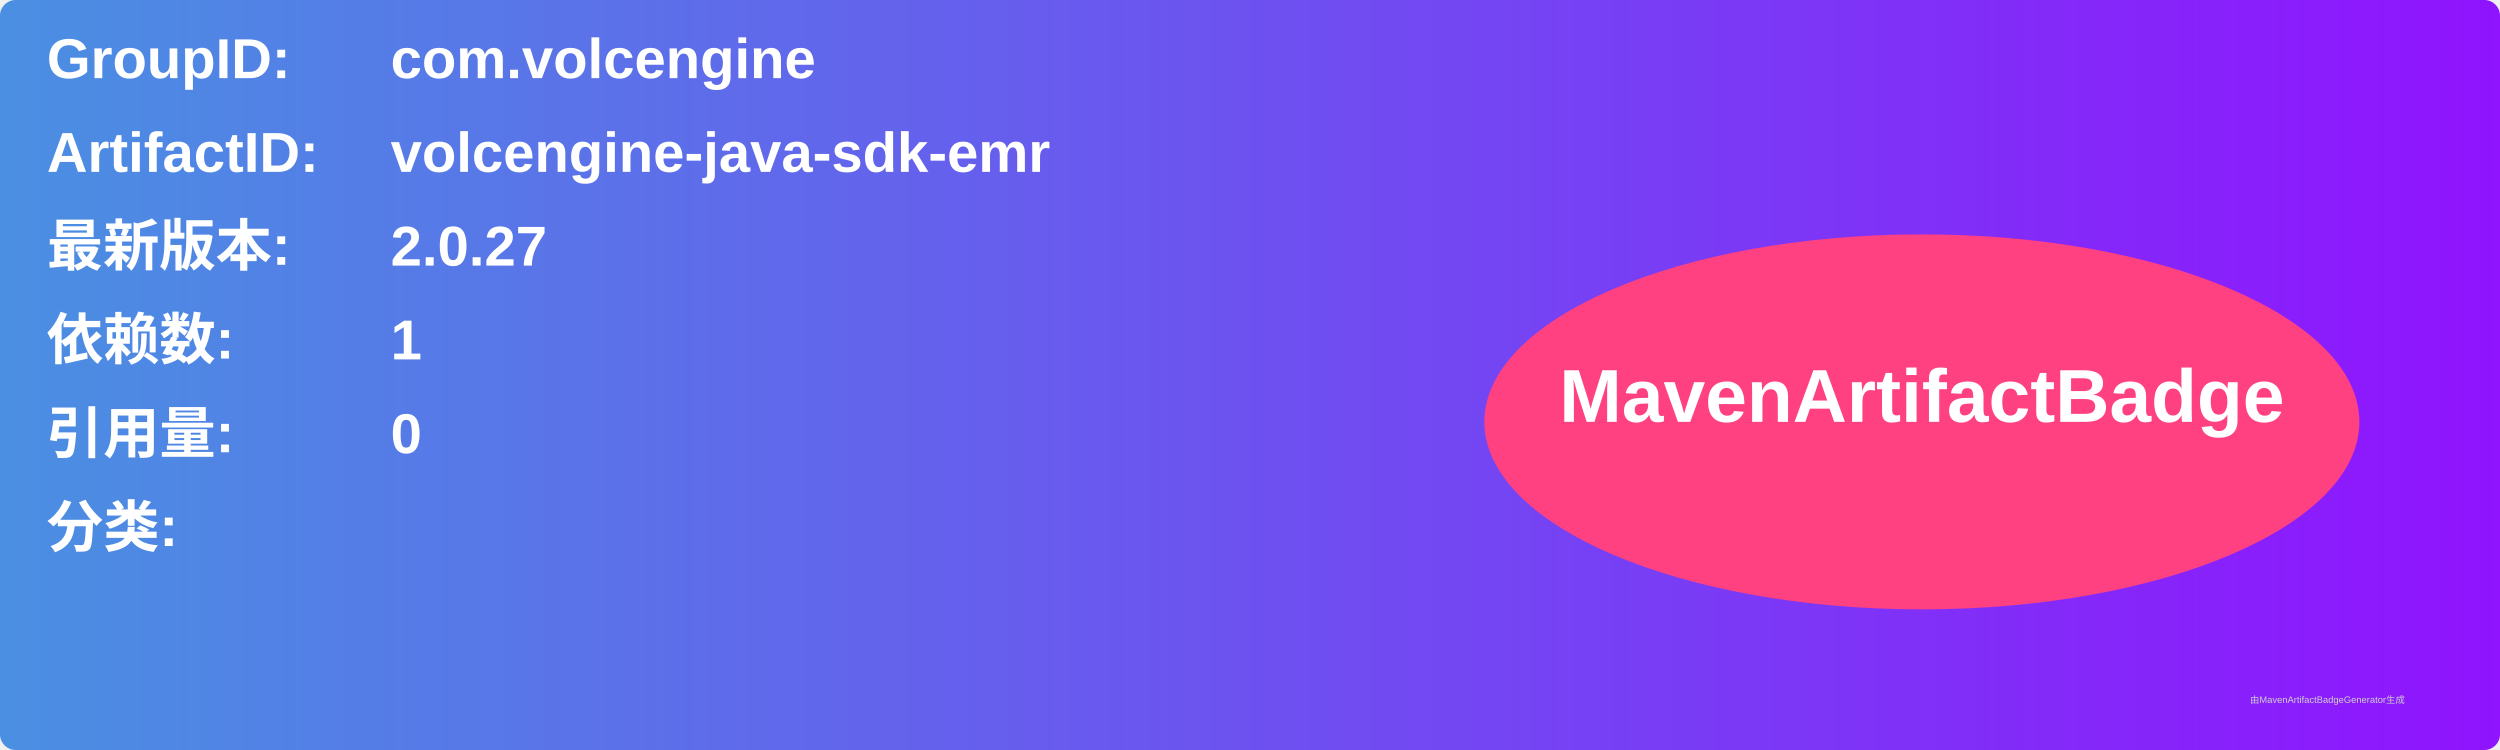
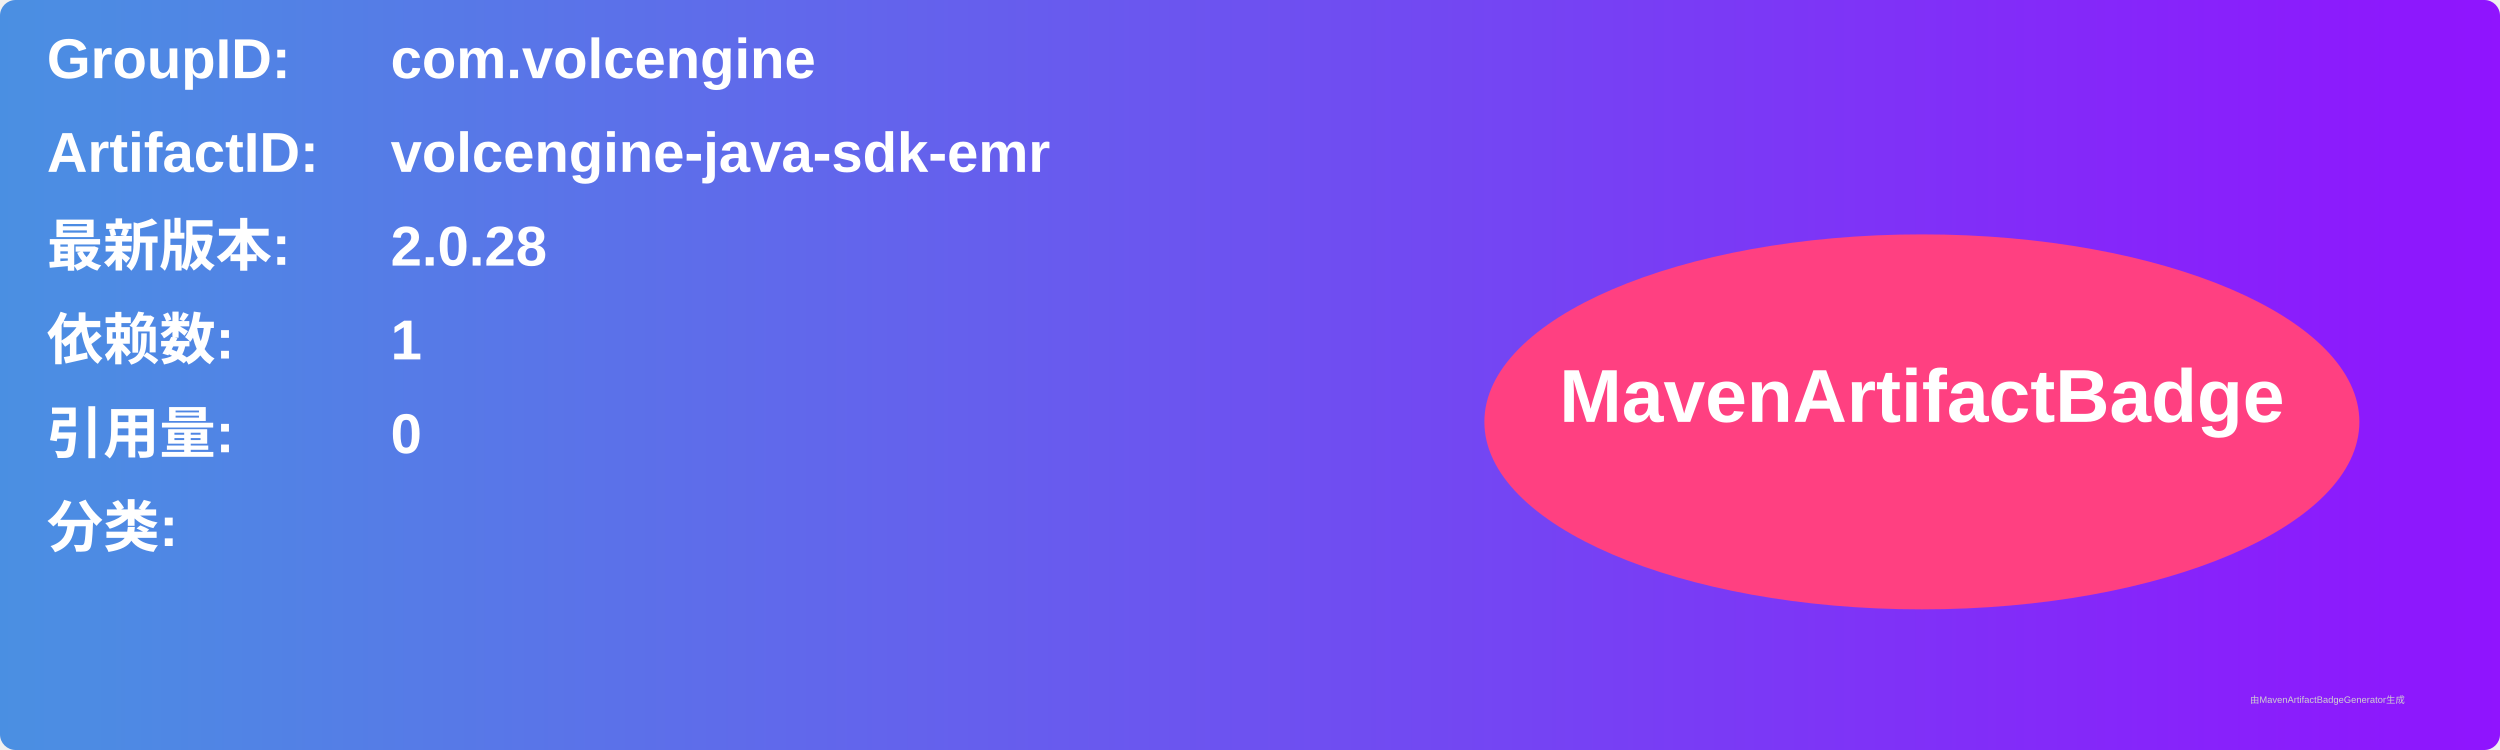
<svg xmlns="http://www.w3.org/2000/svg" width="800" height="240" viewBox="0 0 800 240">
  <linearGradient id="grad" x1="0%" y1="0%" x2="100%" y2="0%">
    <stop offset="0%" stop-color="#4a90e2" />
    <stop offset="100%" stop-color="#9013fe" />
  </linearGradient>
  <rect width="100%" height="100%" rx="5" ry="5" fill="url(#grad)" />
  <g transform="translate(15, 15)">
    <text x="0" y="10" font-family="Arial" font-size="18" fill="white" font-weight="bold" width="260">GroupID:</text>
    <text x="110" y="10" font-family="Arial" font-size="18" fill="white" font-weight="bold" width="460">com.volcengine</text>
    <text x="0" y="40" font-family="Arial" font-size="18" fill="white" font-weight="bold" width="260">ArtifactID:</text>
    <text x="110" y="40" font-family="Arial" font-size="18" fill="white" font-weight="bold" width="460">volcengine-java-sdk-emr</text>
    <text x="0" y="70" font-family="Arial" font-size="18" fill="white" font-weight="bold">最新版本:</text>
    <text x="110" y="70" font-family="Arial" font-size="18" fill="white" font-weight="bold">
-       <tspan font-weight="bold">2.0.27</tspan>
+       <tspan font-weight="bold">2.0.28</tspan>
    </text>
    <text x="0" y="100" font-family="Arial" font-size="18" fill="white" font-weight="bold">依赖数: </text>
    <text x="110" y="100" font-family="Arial" font-size="18" fill="white">
      <tspan font-weight="bold">1</tspan>
    </text>
    <text x="0" y="130" font-family="Arial" font-size="18" fill="white" font-weight="bold">引用量: </text>
    <text x="110" y="130" font-family="Arial" font-size="18" fill="white">
      <tspan font-weight="bold">0</tspan>
    </text>
    <text x="0" y="160" font-family="Arial" font-size="18" fill="white" font-weight="bold">分类:</text>
    <text x="10" y="190" font-family="Arial" font-size="10" fill="white">
      <tspan font-weight="bold" />
    </text>
    <ellipse cx="600" cy="120" rx="140" ry="60" fill="#ff4081" />
    <text x="600" y="120" text-anchor="middle" font-family="Arial" font-size="24" fill="white" font-weight="bold">MavenArtifactBadge</text>
  </g>
  <text x="720" y="225" font-family="Arial" font-size="3" fill="#d0d0d0">由MavenArtifactBadgeGenerator生成</text>
</svg>
